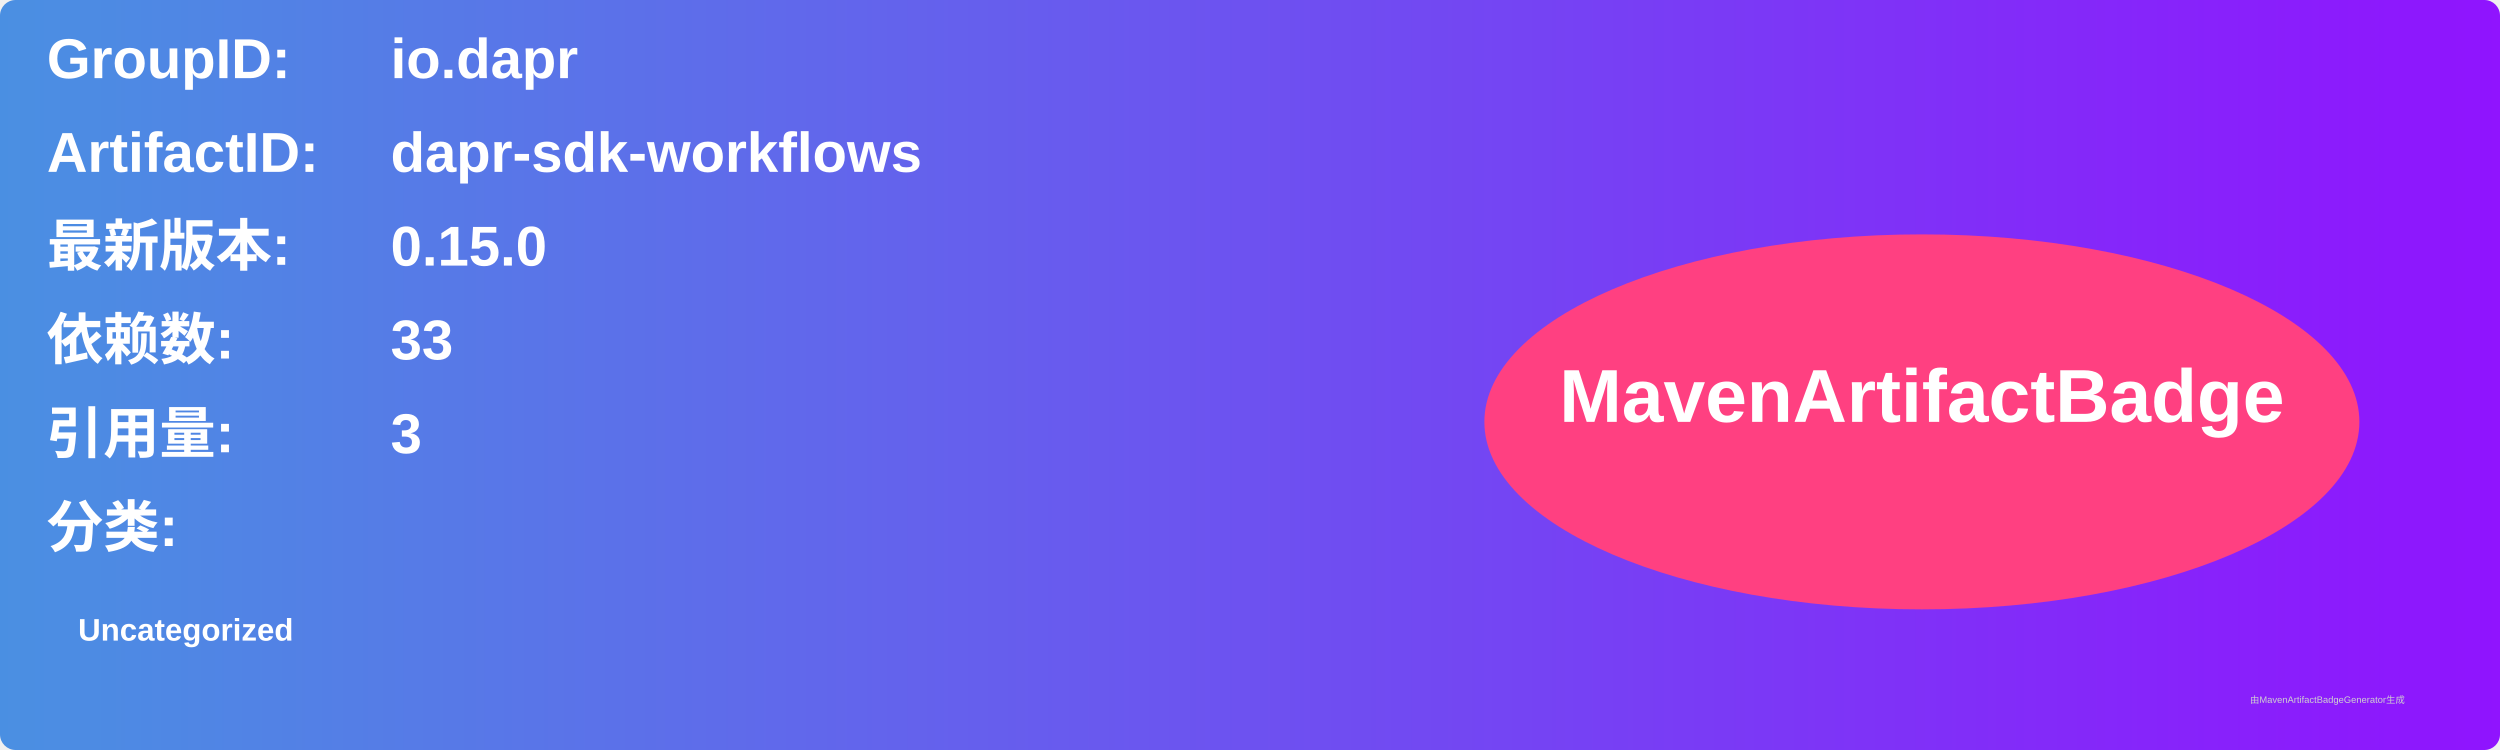
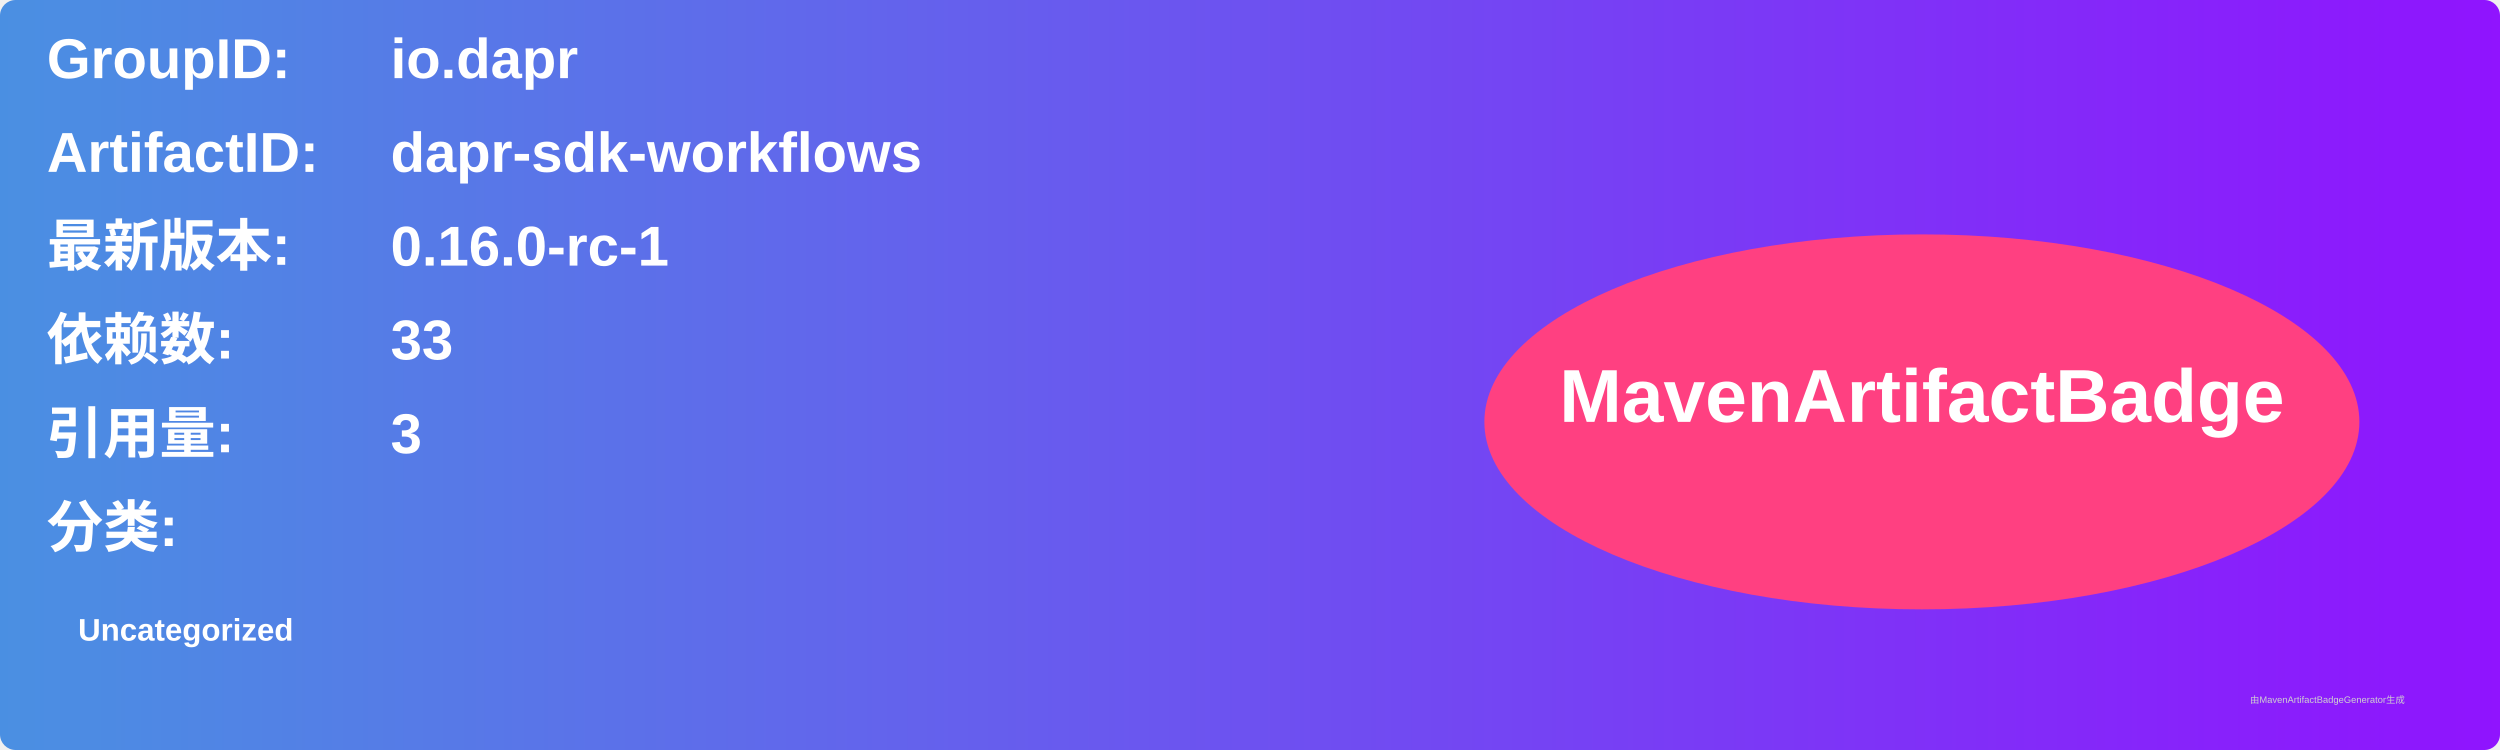
<svg xmlns="http://www.w3.org/2000/svg" width="800" height="240" viewBox="0 0 800 240">
  <linearGradient id="grad" x1="0%" y1="0%" x2="100%" y2="0%">
    <stop offset="0%" stop-color="#4a90e2" />
    <stop offset="100%" stop-color="#9013fe" />
  </linearGradient>
  <rect width="100%" height="100%" rx="5" ry="5" fill="url(#grad)" />
  <g transform="translate(15, 15)">
    <text x="0" y="10" font-family="Arial" font-size="18" fill="white" font-weight="bold" width="260">GroupID:</text>
    <text x="110" y="10" font-family="Arial" font-size="18" fill="white" font-weight="bold" width="460">io.dapr</text>
    <text x="0" y="40" font-family="Arial" font-size="18" fill="white" font-weight="bold" width="260">ArtifactID:</text>
    <text x="110" y="40" font-family="Arial" font-size="18" fill="white" font-weight="bold" width="460">dapr-sdk-workflows</text>
    <text x="0" y="70" font-family="Arial" font-size="18" fill="white" font-weight="bold">最新版本:</text>
    <text x="110" y="70" font-family="Arial" font-size="18" fill="white" font-weight="bold">
-       <tspan font-weight="bold">0.15.0</tspan>
+       <tspan font-weight="bold">0.16.0-rc-1</tspan>
    </text>
    <text x="0" y="100" font-family="Arial" font-size="18" fill="white" font-weight="bold">依赖数: </text>
    <text x="110" y="100" font-family="Arial" font-size="18" fill="white">
      <tspan font-weight="bold">33</tspan>
    </text>
    <text x="0" y="130" font-family="Arial" font-size="18" fill="white" font-weight="bold">引用量: </text>
    <text x="110" y="130" font-family="Arial" font-size="18" fill="white">
      <tspan font-weight="bold">3</tspan>
    </text>
    <text x="0" y="160" font-family="Arial" font-size="18" fill="white" font-weight="bold">分类:</text>
    <text x="10" y="190" font-family="Arial" font-size="10" fill="white">
      <tspan font-weight="bold">Uncategorized</tspan>
    </text>
    <ellipse cx="600" cy="120" rx="140" ry="60" fill="#ff4081" />
    <text x="600" y="120" text-anchor="middle" font-family="Arial" font-size="24" fill="white" font-weight="bold">MavenArtifactBadge</text>
  </g>
  <text x="720" y="225" font-family="Arial" font-size="3" fill="#d0d0d0">由MavenArtifactBadgeGenerator生成</text>
</svg>
